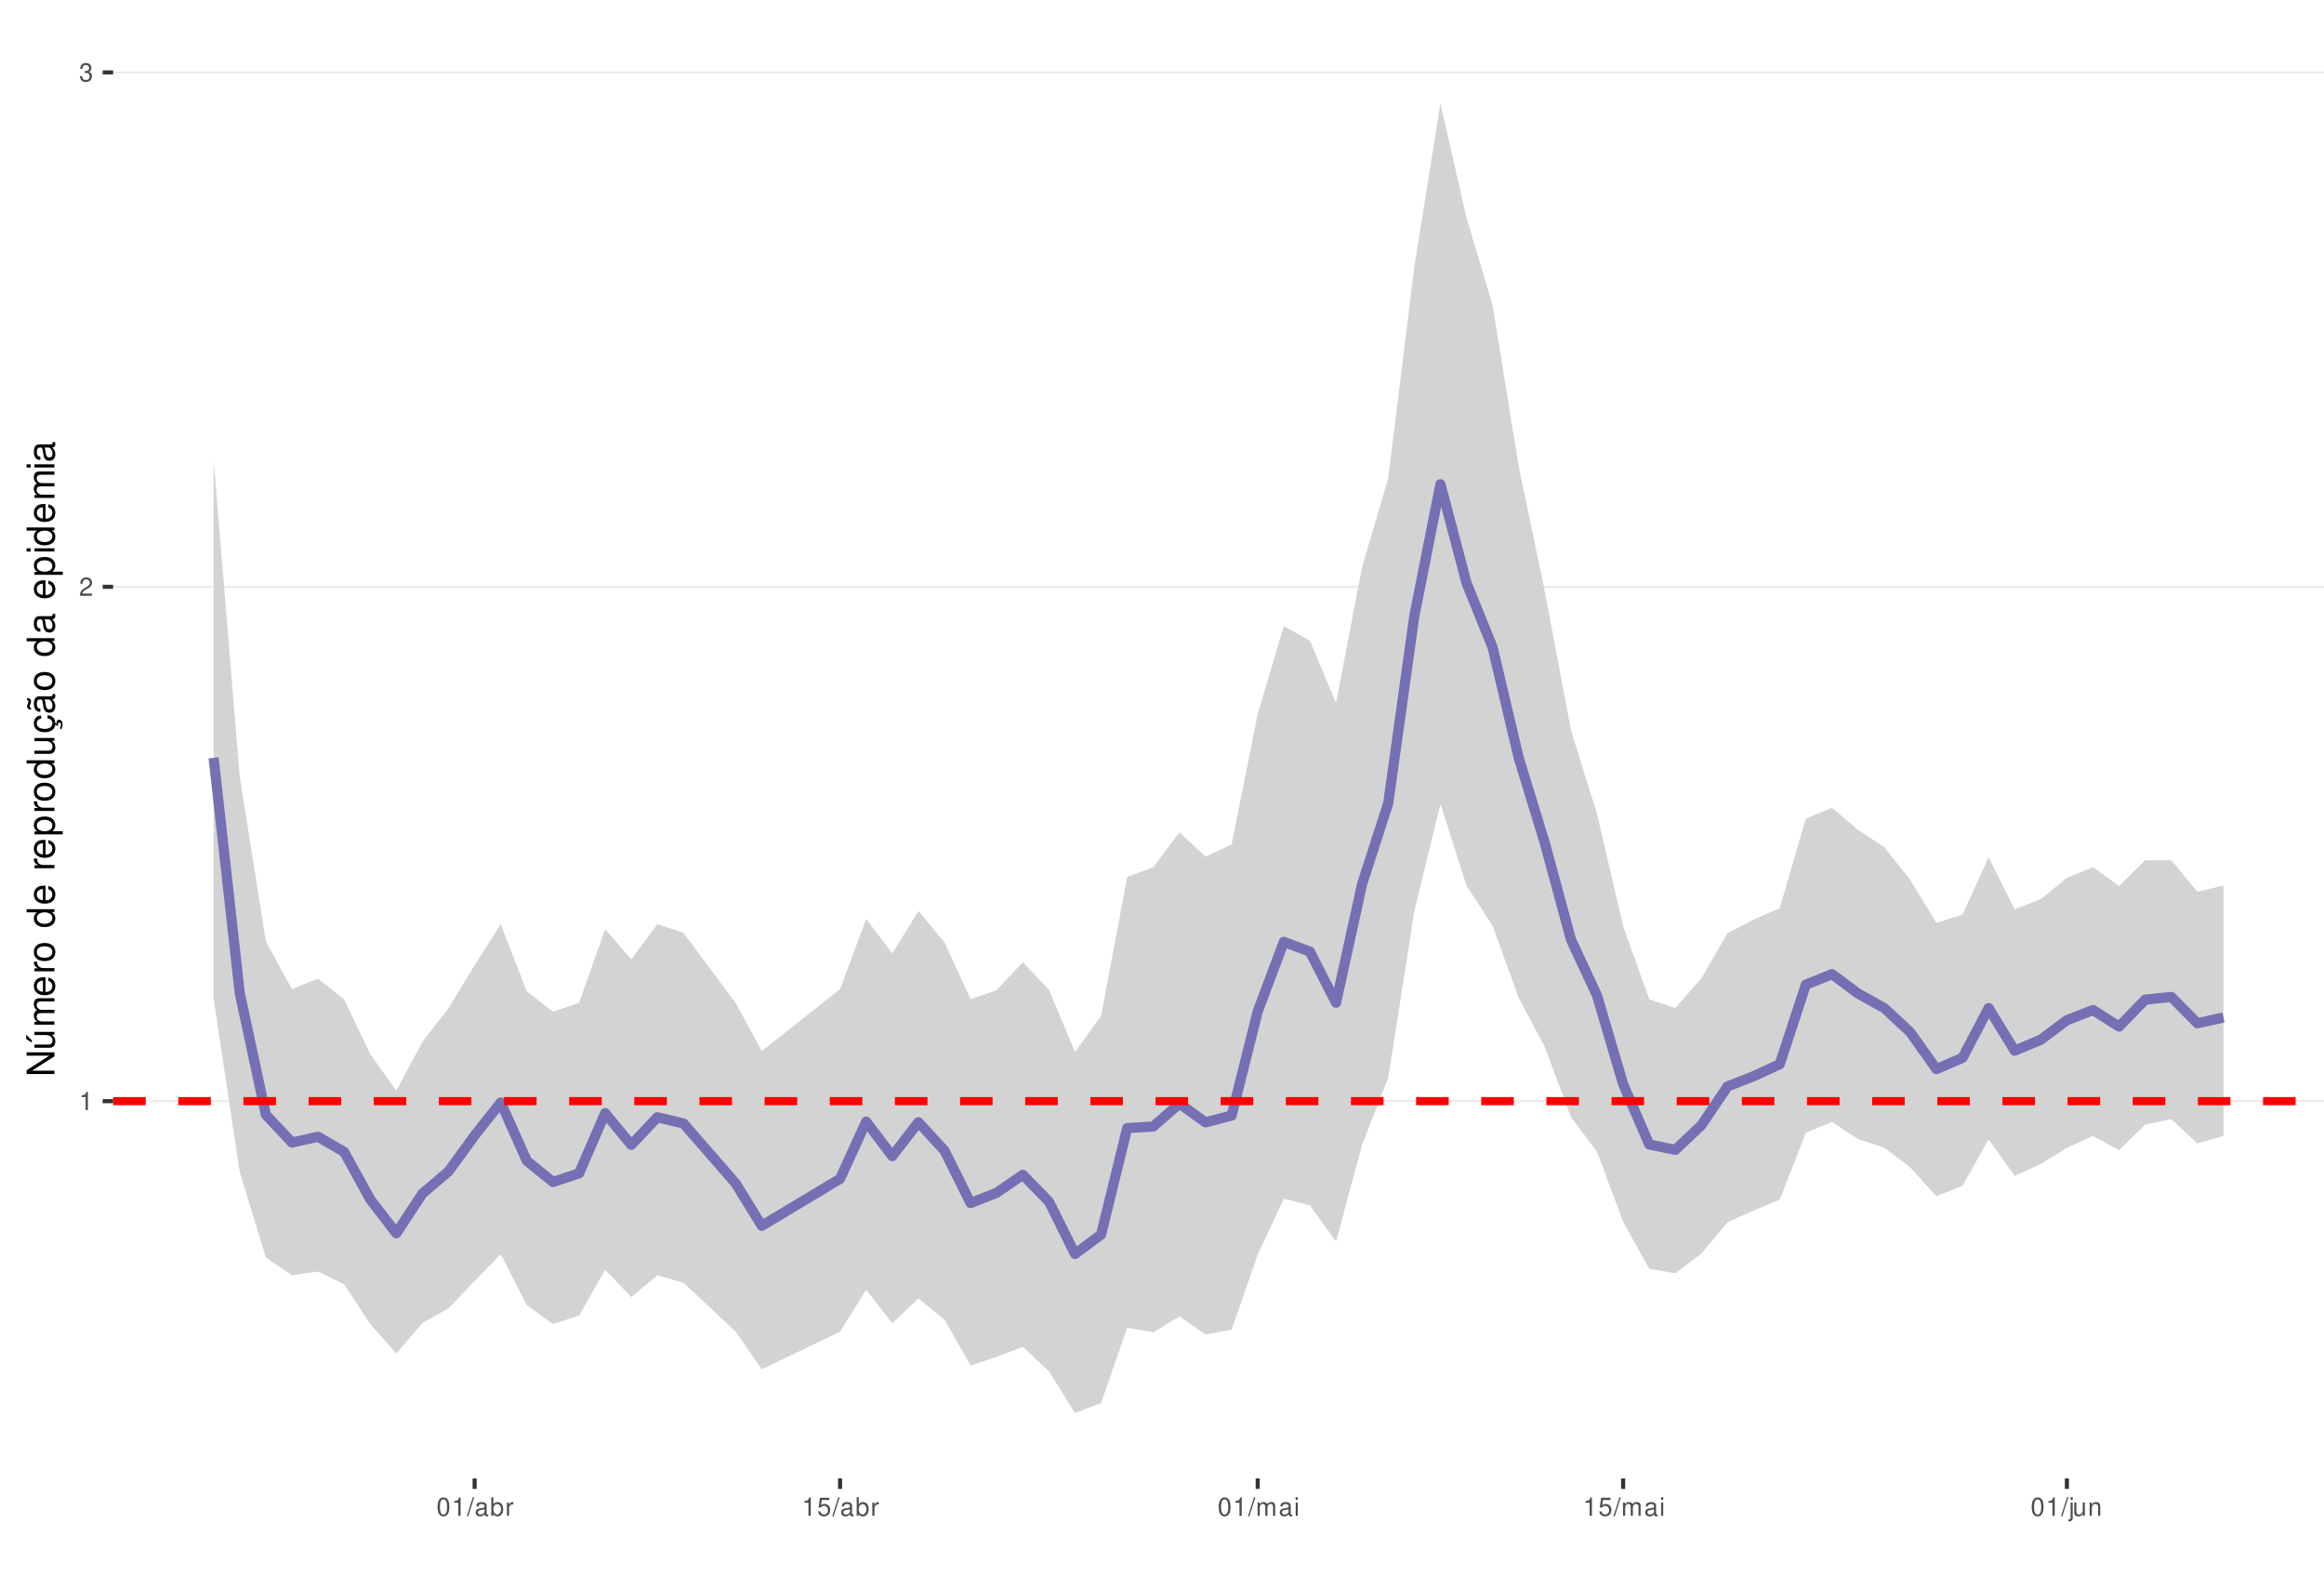
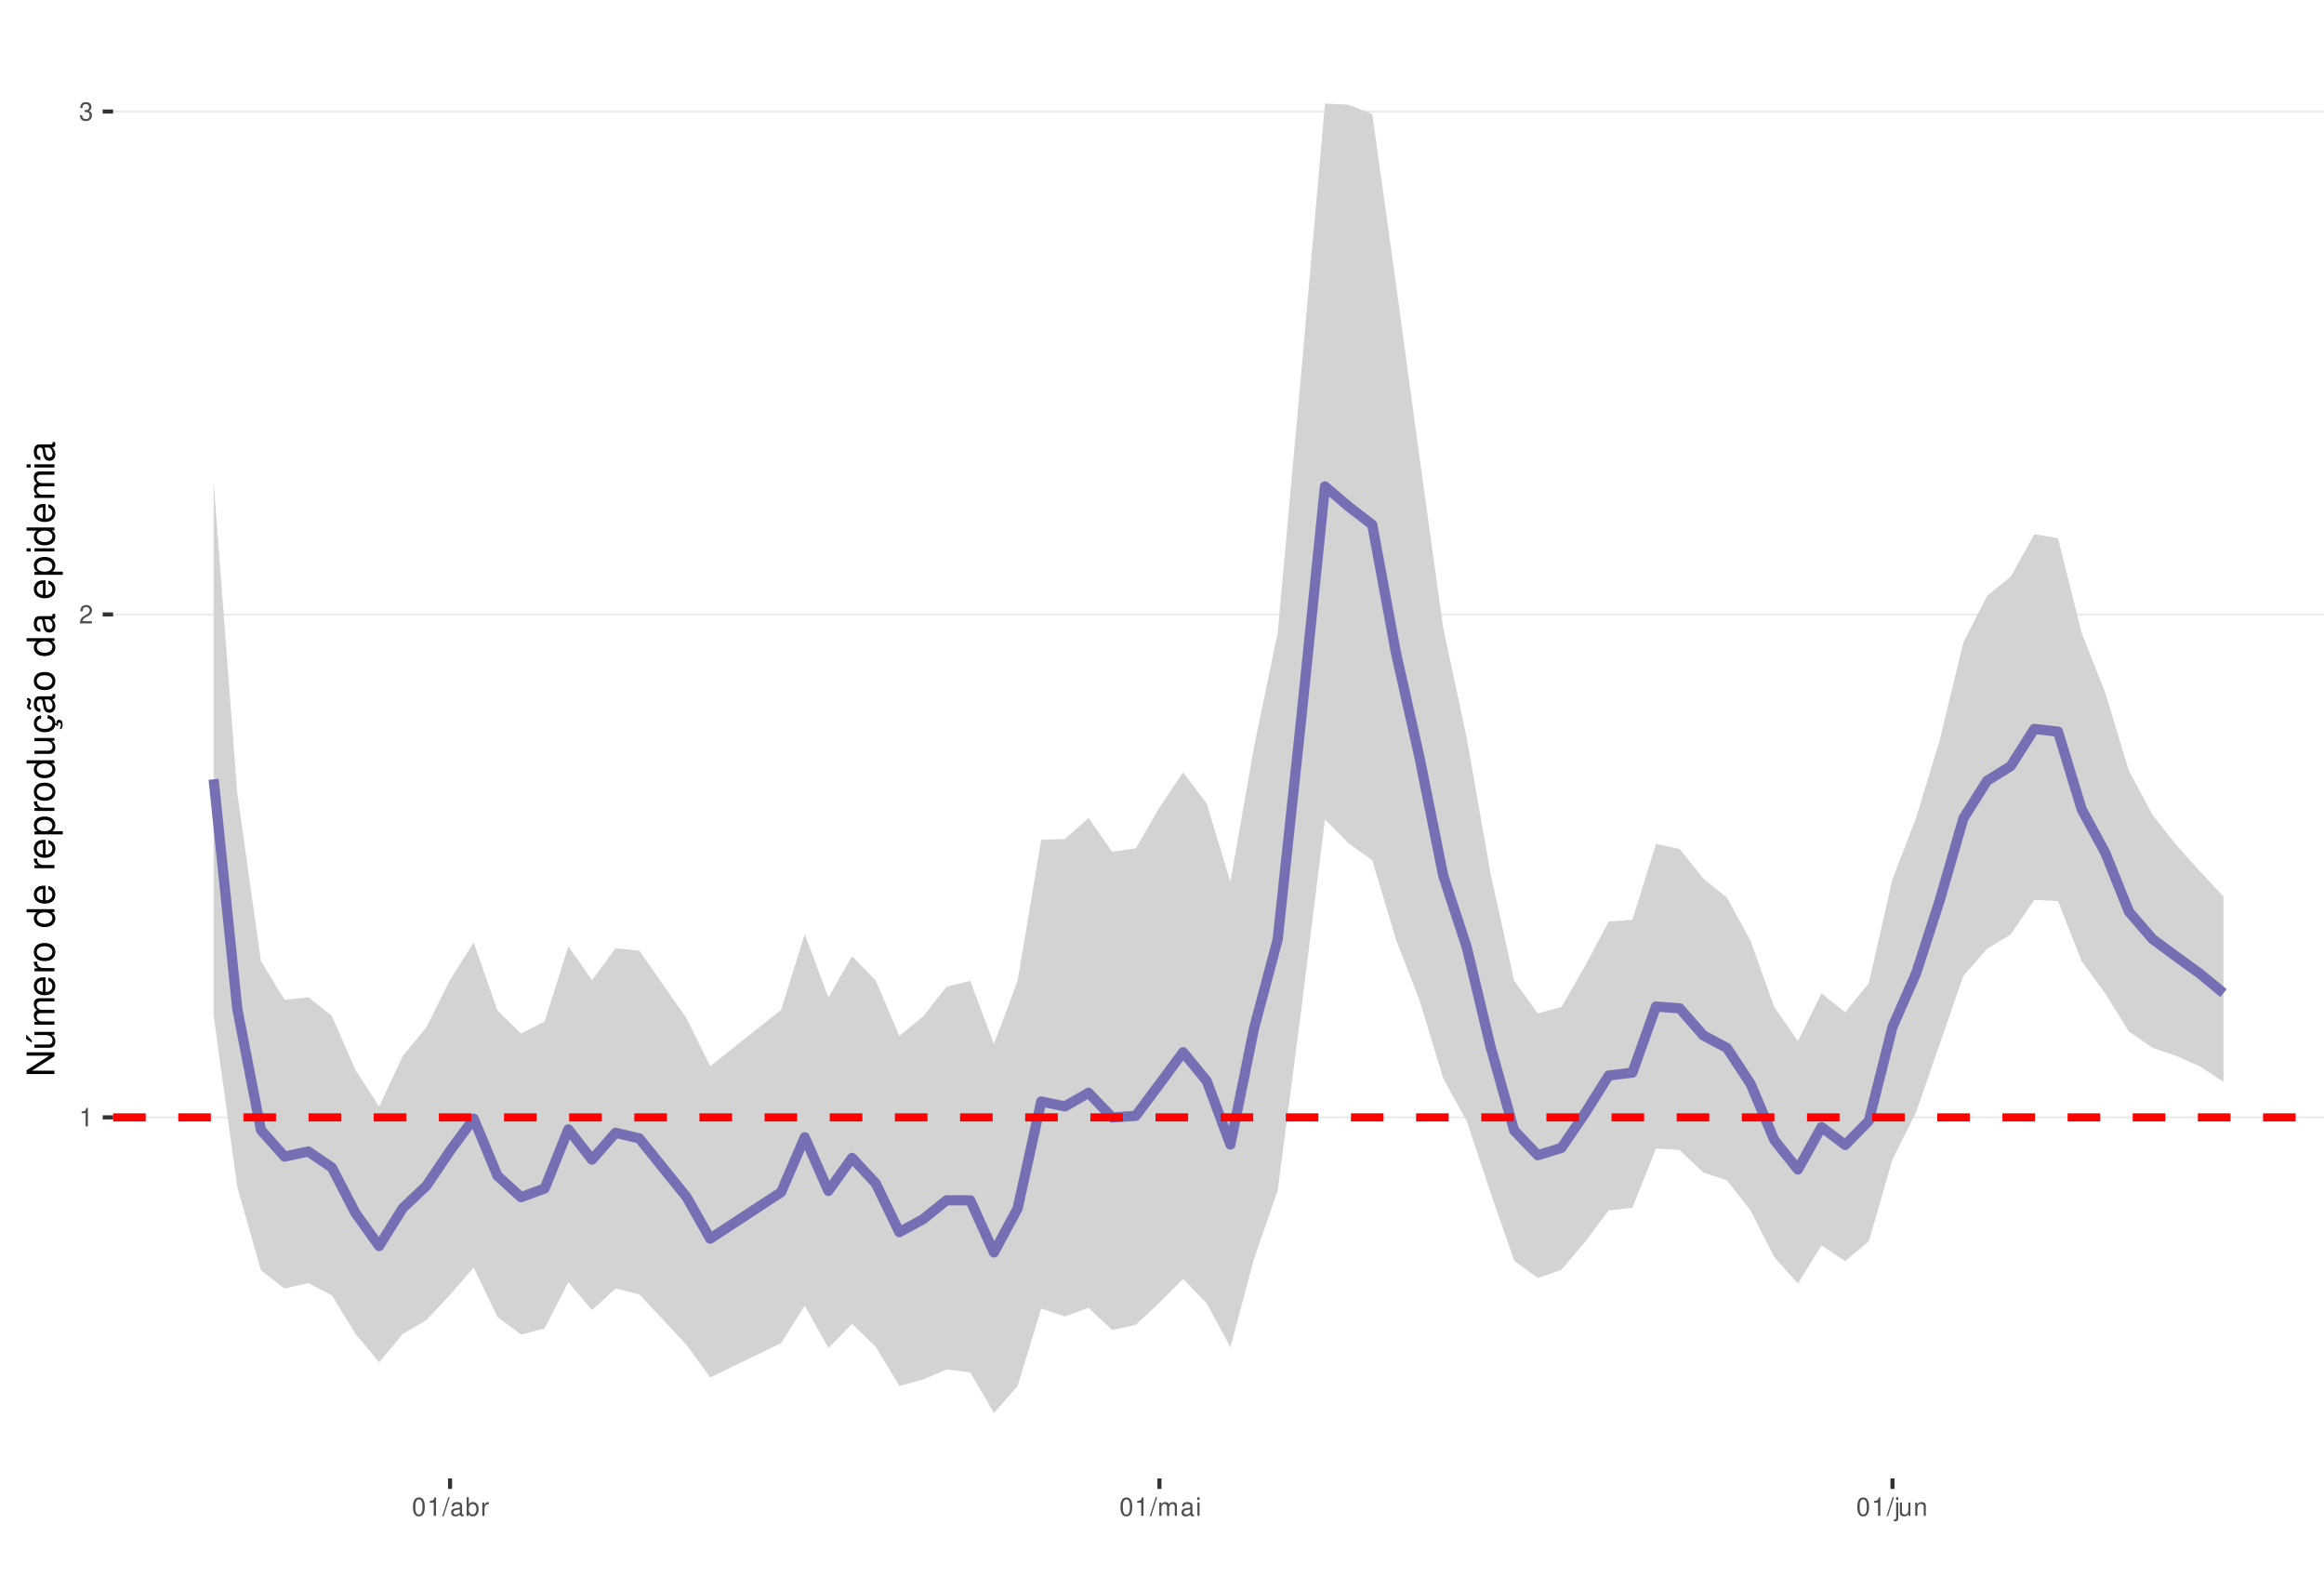
<svg xmlns="http://www.w3.org/2000/svg" xmlns:xlink="http://www.w3.org/1999/xlink" width="609pt" height="413pt" viewBox="0 0 609 413" version="1.1">
  <defs>
    <g>
      <symbol overflow="visible" id="glyph0-0">
        <path style="stroke:none;" d="" />
      </symbol>
      <symbol overflow="visible" id="glyph0-1">
        <path style="stroke:none;" d="M 1.719 -3.422 L 1.719 0 L 2.312 0 L 2.312 -4.812 L 1.922 -4.812 C 1.719 -4.078 1.578 -3.969 0.672 -3.859 L 0.672 -3.422 Z M 1.719 -3.422 " />
      </symbol>
      <symbol overflow="visible" id="glyph0-2">
        <path style="stroke:none;" d="M 3.375 -0.578 L 0.891 -0.578 C 0.938 -0.984 1.156 -1.234 1.734 -1.578 L 2.406 -1.953 C 3.062 -2.328 3.406 -2.812 3.406 -3.406 C 3.406 -3.812 3.234 -4.188 2.969 -4.438 C 2.688 -4.688 2.344 -4.812 1.891 -4.812 C 1.297 -4.812 0.844 -4.594 0.578 -4.188 C 0.422 -3.938 0.344 -3.641 0.328 -3.141 L 0.922 -3.141 C 0.938 -3.469 0.984 -3.672 1.062 -3.828 C 1.219 -4.125 1.516 -4.297 1.875 -4.297 C 2.406 -4.297 2.797 -3.906 2.797 -3.391 C 2.797 -3.016 2.578 -2.672 2.156 -2.438 L 1.547 -2.078 C 0.562 -1.516 0.281 -1.062 0.219 0 L 3.375 0 Z M 3.375 -0.578 " />
      </symbol>
      <symbol overflow="visible" id="glyph0-3">
        <path style="stroke:none;" d="M 1.469 -2.219 L 1.797 -2.219 C 2.422 -2.219 2.766 -1.922 2.766 -1.344 C 2.766 -0.734 2.406 -0.359 1.797 -0.359 C 1.156 -0.359 0.844 -0.688 0.797 -1.391 L 0.219 -1.391 C 0.234 -1.016 0.312 -0.766 0.422 -0.547 C 0.672 -0.078 1.125 0.156 1.766 0.156 C 2.75 0.156 3.375 -0.438 3.375 -1.344 C 3.375 -1.953 3.141 -2.297 2.562 -2.484 C 3.016 -2.672 3.234 -3 3.234 -3.484 C 3.234 -4.312 2.688 -4.812 1.797 -4.812 C 0.844 -4.812 0.328 -4.281 0.312 -3.266 L 0.906 -3.266 C 0.906 -3.547 0.938 -3.719 1 -3.875 C 1.141 -4.141 1.438 -4.297 1.797 -4.297 C 2.312 -4.297 2.625 -3.984 2.625 -3.469 C 2.625 -3.125 2.516 -2.922 2.25 -2.812 C 2.094 -2.75 1.875 -2.719 1.469 -2.703 Z M 1.469 -2.219 " />
      </symbol>
      <symbol overflow="visible" id="glyph0-4">
        <path style="stroke:none;" d="M 1.828 -4.812 C 1.391 -4.812 0.984 -4.609 0.75 -4.281 C 0.438 -3.859 0.281 -3.219 0.281 -2.328 C 0.281 -0.703 0.812 0.156 1.828 0.156 C 2.828 0.156 3.375 -0.703 3.375 -2.297 C 3.375 -3.219 3.234 -3.844 2.922 -4.281 C 2.672 -4.625 2.281 -4.812 1.828 -4.812 Z M 1.828 -4.297 C 2.469 -4.297 2.781 -3.641 2.781 -2.344 C 2.781 -0.969 2.469 -0.328 1.812 -0.328 C 1.203 -0.328 0.891 -1 0.891 -2.328 C 0.891 -3.641 1.203 -4.297 1.828 -4.297 Z M 1.828 -4.297 " />
      </symbol>
      <symbol overflow="visible" id="glyph0-5">
        <path style="stroke:none;" d="M 1.531 -4.859 L -0.047 0.141 L 0.312 0.141 L 1.891 -4.859 Z M 1.531 -4.859 " />
      </symbol>
      <symbol overflow="visible" id="glyph0-6">
        <path style="stroke:none;" d="M 3.562 -0.328 C 3.5 -0.312 3.469 -0.312 3.438 -0.312 C 3.25 -0.312 3.141 -0.406 3.141 -0.578 L 3.141 -2.641 C 3.141 -3.25 2.688 -3.594 1.828 -3.594 C 1.312 -3.594 0.906 -3.438 0.672 -3.188 C 0.516 -3 0.453 -2.797 0.438 -2.453 L 0.984 -2.453 C 1.031 -2.875 1.297 -3.078 1.812 -3.078 C 2.312 -3.078 2.594 -2.891 2.594 -2.562 L 2.594 -2.406 C 2.578 -2.172 2.469 -2.078 2.016 -2.031 C 1.219 -1.922 1.109 -1.891 0.891 -1.812 C 0.484 -1.641 0.281 -1.328 0.281 -0.875 C 0.281 -0.25 0.719 0.156 1.422 0.156 C 1.859 0.156 2.219 0 2.609 -0.359 C 2.656 0 2.828 0.156 3.188 0.156 C 3.297 0.156 3.375 0.141 3.562 0.094 Z M 2.594 -1.094 C 2.594 -0.906 2.531 -0.797 2.375 -0.641 C 2.141 -0.438 1.875 -0.328 1.547 -0.328 C 1.109 -0.328 0.859 -0.547 0.859 -0.891 C 0.859 -1.266 1.094 -1.438 1.703 -1.531 C 2.297 -1.609 2.406 -1.641 2.594 -1.719 Z M 2.594 -1.094 " />
      </symbol>
      <symbol overflow="visible" id="glyph0-7">
        <path style="stroke:none;" d="M 0.359 -4.859 L 0.359 0 L 0.859 0 L 0.859 -0.453 C 1.125 -0.047 1.484 0.156 1.969 0.156 C 2.875 0.156 3.484 -0.594 3.484 -1.75 C 3.484 -2.891 2.922 -3.594 1.984 -3.594 C 1.516 -3.594 1.172 -3.406 0.906 -3.016 L 0.906 -4.859 Z M 1.891 -3.062 C 2.5 -3.062 2.906 -2.531 2.906 -1.703 C 2.906 -0.906 2.484 -0.359 1.891 -0.359 C 1.297 -0.359 0.906 -0.906 0.906 -1.719 C 0.906 -2.531 1.297 -3.062 1.891 -3.062 Z M 1.891 -3.062 " />
      </symbol>
      <symbol overflow="visible" id="glyph0-8">
        <path style="stroke:none;" d="M 0.453 -3.484 L 0.453 0 L 1.016 0 L 1.016 -1.812 C 1.031 -2.656 1.375 -3.016 2.141 -3 L 2.141 -3.562 C 2.047 -3.578 1.984 -3.594 1.922 -3.594 C 1.562 -3.594 1.297 -3.375 0.969 -2.859 L 0.969 -3.484 Z M 0.453 -3.484 " />
      </symbol>
      <symbol overflow="visible" id="glyph0-9">
-         <path style="stroke:none;" d="M 3.172 -4.719 L 0.734 -4.719 L 0.375 -2.156 L 0.922 -2.156 C 1.188 -2.469 1.422 -2.594 1.797 -2.594 C 2.422 -2.594 2.812 -2.156 2.812 -1.453 C 2.812 -0.781 2.422 -0.359 1.781 -0.359 C 1.266 -0.359 0.953 -0.625 0.812 -1.156 L 0.234 -1.156 C 0.312 -0.766 0.375 -0.578 0.516 -0.406 C 0.781 -0.047 1.266 0.156 1.797 0.156 C 2.75 0.156 3.422 -0.547 3.422 -1.531 C 3.422 -2.469 2.797 -3.109 1.891 -3.109 C 1.562 -3.109 1.297 -3.016 1.016 -2.828 L 1.203 -4.141 L 3.172 -4.141 Z M 3.172 -4.719 " />
+         <path style="stroke:none;" d="M 0.469 -3.484 L 0.469 0 L 1.031 0 L 1.031 -2.188 C 1.031 -2.703 1.391 -3.109 1.844 -3.109 C 2.25 -3.109 2.484 -2.844 2.484 -2.406 L 2.484 0 L 3.047 0 L 3.047 -2.188 C 3.047 -2.703 3.422 -3.109 3.875 -3.109 C 4.266 -3.109 4.516 -2.844 4.516 -2.406 L 4.516 0 L 5.078 0 L 5.078 -2.609 C 5.078 -3.234 4.719 -3.594 4.062 -3.594 C 3.594 -3.594 3.312 -3.453 2.984 -3.062 C 2.781 -3.422 2.5 -3.594 2.047 -3.594 C 1.578 -3.594 1.266 -3.422 0.984 -3 L 0.984 -3.484 Z M 0.469 -3.484 " />
      </symbol>
      <symbol overflow="visible" id="glyph0-10">
-         <path style="stroke:none;" d="M 0.469 -3.484 L 0.469 0 L 1.031 0 L 1.031 -2.188 C 1.031 -2.703 1.391 -3.109 1.844 -3.109 C 2.25 -3.109 2.484 -2.844 2.484 -2.406 L 2.484 0 L 3.047 0 L 3.047 -2.188 C 3.047 -2.703 3.422 -3.109 3.875 -3.109 C 4.266 -3.109 4.516 -2.844 4.516 -2.406 L 4.516 0 L 5.078 0 L 5.078 -2.609 C 5.078 -3.234 4.719 -3.594 4.062 -3.594 C 3.594 -3.594 3.312 -3.453 2.984 -3.062 C 2.781 -3.422 2.5 -3.594 2.047 -3.594 C 1.578 -3.594 1.266 -3.422 0.984 -3 L 0.984 -3.484 Z M 0.469 -3.484 " />
+         <path style="stroke:none;" d="M 1 -3.484 L 0.453 -3.484 L 0.453 0 L 1 0 Z M 1 -4.859 L 0.438 -4.859 L 0.438 -4.156 L 1 -4.156 Z M 1 -4.859 " />
      </symbol>
      <symbol overflow="visible" id="glyph0-11">
-         <path style="stroke:none;" d="M 1 -3.484 L 0.453 -3.484 L 0.453 0 L 1 0 Z M 1 -4.859 L 0.438 -4.859 L 0.438 -4.156 L 1 -4.156 Z M 1 -4.859 " />
+         <path style="stroke:none;" d="M 0.469 -3.484 L 0.469 0.5 C 0.469 0.859 0.359 0.969 0.016 0.969 C -0.031 0.969 -0.047 0.969 -0.125 0.953 L -0.125 1.438 C -0.047 1.438 -0.016 1.453 0.062 1.453 C 0.688 1.453 1.016 1.203 1.016 0.719 L 1.016 -3.484 Z M 1.016 -4.859 L 0.469 -4.859 L 0.469 -4.156 L 1.016 -4.156 Z M 1.016 -4.859 " />
      </symbol>
      <symbol overflow="visible" id="glyph0-12">
-         <path style="stroke:none;" d="M 0.469 -3.484 L 0.469 0.5 C 0.469 0.859 0.359 0.969 0.016 0.969 C -0.031 0.969 -0.047 0.969 -0.125 0.953 L -0.125 1.438 C -0.047 1.438 -0.016 1.453 0.062 1.453 C 0.688 1.453 1.016 1.203 1.016 0.719 L 1.016 -3.484 Z M 1.016 -4.859 L 0.469 -4.859 L 0.469 -4.156 L 1.016 -4.156 Z M 1.016 -4.859 " />
+         <path style="stroke:none;" d="M 3.203 0 L 3.203 -3.484 L 2.656 -3.484 L 2.656 -1.516 C 2.656 -0.797 2.281 -0.328 1.703 -0.328 C 1.266 -0.328 0.984 -0.594 0.984 -1.016 L 0.984 -3.484 L 0.438 -3.484 L 0.438 -0.797 C 0.438 -0.219 0.859 0.156 1.547 0.156 C 2.062 0.156 2.391 -0.031 2.703 -0.484 L 2.703 0 Z M 3.203 0 " />
      </symbol>
      <symbol overflow="visible" id="glyph0-13">
-         <path style="stroke:none;" d="M 3.203 0 L 3.203 -3.484 L 2.656 -3.484 L 2.656 -1.516 C 2.656 -0.797 2.281 -0.328 1.703 -0.328 C 1.266 -0.328 0.984 -0.594 0.984 -1.016 L 0.984 -3.484 L 0.438 -3.484 L 0.438 -0.797 C 0.438 -0.219 0.859 0.156 1.547 0.156 C 2.062 0.156 2.391 -0.031 2.703 -0.484 L 2.703 0 Z M 3.203 0 " />
-       </symbol>
-       <symbol overflow="visible" id="glyph0-14">
        <path style="stroke:none;" d="M 0.469 -3.484 L 0.469 0 L 1.031 0 L 1.031 -1.922 C 1.031 -2.641 1.391 -3.109 1.969 -3.109 C 2.406 -3.109 2.688 -2.828 2.688 -2.422 L 2.688 0 L 3.234 0 L 3.234 -2.641 C 3.234 -3.219 2.812 -3.594 2.141 -3.594 C 1.625 -3.594 1.281 -3.391 0.984 -2.906 L 0.984 -3.484 Z M 0.469 -3.484 " />
      </symbol>
      <symbol overflow="visible" id="glyph1-0">
        <path style="stroke:none;" d="" />
      </symbol>
      <symbol overflow="visible" id="glyph1-1">
        <path style="stroke:none;" d="M -7.297 -6.453 L -7.297 -5.578 L -1.328 -5.578 L -7.297 -1.766 L -7.297 -0.766 L 0 -0.766 L 0 -1.641 L -5.906 -1.641 L 0 -5.406 L 0 -6.453 Z M -7.297 -6.453 " />
      </symbol>
      <symbol overflow="visible" id="glyph1-2">
        <path style="stroke:none;" d="M 0 -4.812 L -5.234 -4.812 L -5.234 -3.984 L -2.266 -3.984 C -1.203 -3.984 -0.5 -3.438 -0.5 -2.562 C -0.5 -1.906 -0.906 -1.484 -1.531 -1.484 L -5.234 -1.484 L -5.234 -0.656 L -1.203 -0.656 C -0.328 -0.656 0.234 -1.297 0.234 -2.312 C 0.234 -3.094 -0.047 -3.578 -0.734 -4.062 L 0 -4.062 Z M -7.406 -2.953 L -5.922 -2 L -5.922 -2.594 L -7.406 -4.094 Z M -7.406 -2.953 " />
      </symbol>
      <symbol overflow="visible" id="glyph1-3">
        <path style="stroke:none;" d="M -5.234 -0.703 L 0 -0.703 L 0 -1.547 L -3.297 -1.547 C -4.047 -1.547 -4.656 -2.094 -4.656 -2.766 C -4.656 -3.391 -4.281 -3.734 -3.609 -3.734 L 0 -3.734 L 0 -4.578 L -3.297 -4.578 C -4.047 -4.578 -4.656 -5.125 -4.656 -5.812 C -4.656 -6.422 -4.266 -6.781 -3.609 -6.781 L 0 -6.781 L 0 -7.625 L -3.938 -7.625 C -4.875 -7.625 -5.391 -7.078 -5.391 -6.094 C -5.391 -5.406 -5.188 -4.984 -4.594 -4.484 C -5.156 -4.188 -5.391 -3.766 -5.391 -3.078 C -5.391 -2.375 -5.125 -1.906 -4.5 -1.469 L -5.234 -1.469 Z M -5.234 -0.703 " />
      </symbol>
      <symbol overflow="visible" id="glyph1-4">
        <path style="stroke:none;" d="M -2.344 -5.125 C -3.141 -5.125 -3.625 -5.062 -4.016 -4.922 C -4.875 -4.578 -5.391 -3.781 -5.391 -2.797 C -5.391 -1.344 -4.281 -0.406 -2.547 -0.406 C -0.812 -0.406 0.234 -1.297 0.234 -2.781 C 0.234 -3.984 -0.453 -4.812 -1.594 -5.016 L -1.594 -4.188 C -0.906 -3.953 -0.547 -3.484 -0.547 -2.812 C -0.547 -2.281 -0.781 -1.828 -1.219 -1.547 C -1.516 -1.344 -1.812 -1.281 -2.344 -1.266 Z M -3.016 -1.297 C -3.984 -1.359 -4.625 -1.953 -4.625 -2.797 C -4.625 -3.641 -3.953 -4.234 -3.016 -4.234 Z M -3.016 -1.297 " />
      </symbol>
      <symbol overflow="visible" id="glyph1-5">
        <path style="stroke:none;" d="M -5.234 -0.688 L 0 -0.688 L 0 -1.531 L -2.719 -1.531 C -3.984 -1.547 -4.547 -2.062 -4.516 -3.203 L -5.359 -3.203 C -5.375 -3.062 -5.391 -2.984 -5.391 -2.891 C -5.391 -2.344 -5.062 -1.938 -4.297 -1.453 L -5.234 -1.453 Z M -5.234 -0.688 " />
      </symbol>
      <symbol overflow="visible" id="glyph1-6">
        <path style="stroke:none;" d="M -5.391 -2.719 C -5.391 -1.234 -4.344 -0.359 -2.578 -0.359 C -0.812 -0.359 0.234 -1.234 0.234 -2.734 C 0.234 -4.203 -0.812 -5.094 -2.547 -5.094 C -4.359 -5.094 -5.391 -4.234 -5.391 -2.719 Z M -4.625 -2.734 C -4.625 -3.672 -3.844 -4.234 -2.547 -4.234 C -1.312 -4.234 -0.547 -3.656 -0.547 -2.734 C -0.547 -1.797 -1.312 -1.234 -2.578 -1.234 C -3.844 -1.234 -4.625 -1.797 -4.625 -2.734 Z M -4.625 -2.734 " />
      </symbol>
      <symbol overflow="visible" id="glyph1-7">
        <path style="stroke:none;" d="" />
      </symbol>
      <symbol overflow="visible" id="glyph1-8">
        <path style="stroke:none;" d="M -7.297 -4.953 L -7.297 -4.125 L -4.578 -4.125 C -5.109 -3.766 -5.391 -3.203 -5.391 -2.516 C -5.391 -1.156 -4.297 -0.266 -2.625 -0.266 C -0.859 -0.266 0.234 -1.125 0.234 -2.547 C 0.234 -3.266 -0.047 -3.766 -0.688 -4.203 L 0 -4.203 L 0 -4.953 Z M -4.609 -2.656 C -4.609 -3.547 -3.812 -4.125 -2.562 -4.125 C -1.344 -4.125 -0.547 -3.547 -0.547 -2.656 C -0.547 -1.734 -1.359 -1.125 -2.578 -1.125 C -3.797 -1.125 -4.609 -1.734 -4.609 -2.656 Z M -4.609 -2.656 " />
      </symbol>
      <symbol overflow="visible" id="glyph1-9">
        <path style="stroke:none;" d="M 2.188 -0.547 L 2.188 -1.375 L -0.547 -1.375 C -0.016 -1.812 0.234 -2.312 0.234 -2.984 C 0.234 -4.344 -0.859 -5.234 -2.531 -5.234 C -4.297 -5.234 -5.391 -4.375 -5.391 -2.984 C -5.391 -2.266 -5.062 -1.703 -4.453 -1.312 L -5.234 -1.312 L -5.234 -0.547 Z M -4.609 -2.844 C -4.609 -3.766 -3.797 -4.359 -2.547 -4.359 C -1.359 -4.359 -0.547 -3.75 -0.547 -2.844 C -0.547 -1.953 -1.344 -1.375 -2.578 -1.375 C -3.812 -1.375 -4.609 -1.953 -4.609 -2.844 Z M -4.609 -2.844 " />
      </symbol>
      <symbol overflow="visible" id="glyph1-10">
        <path style="stroke:none;" d="M 0 -4.812 L -5.234 -4.812 L -5.234 -3.984 L -2.266 -3.984 C -1.203 -3.984 -0.5 -3.438 -0.5 -2.562 C -0.5 -1.906 -0.906 -1.484 -1.531 -1.484 L -5.234 -1.484 L -5.234 -0.656 L -1.203 -0.656 C -0.328 -0.656 0.234 -1.297 0.234 -2.312 C 0.234 -3.094 -0.047 -3.578 -0.734 -4.062 L 0 -4.062 Z M 0 -4.812 " />
      </symbol>
      <symbol overflow="visible" id="glyph1-11">
        <path style="stroke:none;" d="M 0.234 -2.641 C 0.234 -3.875 -0.547 -4.703 -1.797 -4.766 L -1.797 -3.938 C -0.953 -3.797 -0.531 -3.359 -0.531 -2.656 C -0.531 -1.734 -1.281 -1.188 -2.516 -1.188 C -3.844 -1.188 -4.625 -1.719 -4.625 -2.625 C -4.625 -3.328 -4.203 -3.766 -3.484 -3.875 L -3.484 -4.703 C -3.984 -4.672 -4.312 -4.562 -4.609 -4.359 C -5.094 -4 -5.391 -3.375 -5.391 -2.641 C -5.391 -1.219 -4.266 -0.312 -2.531 -0.312 C -1.469 -0.312 -0.625 -0.672 -0.156 -1.312 C 0.047 -1.594 0.125 -1.812 0.203 -2.25 L 0.922 -1.938 L 0.984 -2.062 C 0.938 -2.188 0.906 -2.25 0.906 -2.375 C 0.906 -2.656 1.047 -2.828 1.281 -2.828 C 1.547 -2.828 1.734 -2.594 1.734 -2.297 C 1.734 -2.031 1.672 -1.844 1.438 -1.406 L 1.406 -1.312 L 1.812 -1.094 C 2.078 -1.75 2.141 -1.953 2.141 -2.344 C 2.141 -3.109 1.781 -3.578 1.203 -3.578 C 0.781 -3.578 0.547 -3.297 0.547 -2.797 C 0.547 -2.703 0.547 -2.641 0.562 -2.516 Z M 0.234 -2.641 " />
      </symbol>
      <symbol overflow="visible" id="glyph1-12">
        <path style="stroke:none;" d="M -0.484 -5.344 C -0.469 -5.266 -0.469 -5.219 -0.469 -5.172 C -0.469 -4.875 -0.625 -4.719 -0.875 -4.719 L -3.953 -4.719 C -4.891 -4.719 -5.391 -4.047 -5.391 -2.75 C -5.391 -1.984 -5.172 -1.375 -4.781 -1.016 C -4.516 -0.766 -4.203 -0.672 -3.688 -0.656 L -3.688 -1.484 C -4.328 -1.562 -4.625 -1.938 -4.625 -2.719 C -4.625 -3.484 -4.344 -3.891 -3.844 -3.891 L -3.625 -3.891 C -3.266 -3.875 -3.125 -3.703 -3.047 -3.016 C -2.891 -1.844 -2.844 -1.656 -2.719 -1.344 C -2.453 -0.734 -2 -0.422 -1.312 -0.422 C -0.375 -0.422 0.234 -1.078 0.234 -2.141 C 0.234 -2.797 0 -3.328 -0.547 -3.922 C 0 -3.984 0.234 -4.234 0.234 -4.781 C 0.234 -4.953 0.203 -5.062 0.141 -5.344 Z M -1.656 -3.891 C -1.375 -3.891 -1.203 -3.812 -0.969 -3.562 C -0.656 -3.219 -0.5 -2.812 -0.5 -2.312 C -0.5 -1.672 -0.812 -1.297 -1.344 -1.297 C -1.891 -1.297 -2.172 -1.656 -2.297 -2.547 C -2.422 -3.438 -2.453 -3.609 -2.594 -3.891 Z M -7.172 -3.75 C -6.922 -3.672 -6.812 -3.547 -6.812 -3.375 C -6.812 -3.25 -6.875 -2.984 -6.984 -2.734 C -7.156 -2.312 -7.172 -2.25 -7.172 -2.047 C -7.172 -1.594 -6.797 -1.297 -6.141 -1.188 L -6.141 -1.766 C -6.375 -1.812 -6.5 -1.938 -6.5 -2.094 C -6.5 -2.203 -6.469 -2.344 -6.375 -2.578 C -6.156 -3.156 -6.125 -3.234 -6.125 -3.438 C -6.125 -3.922 -6.484 -4.219 -7.172 -4.312 Z M -7.172 -3.75 " />
      </symbol>
      <symbol overflow="visible" id="glyph1-13">
        <path style="stroke:none;" d="M -0.484 -5.344 C -0.469 -5.266 -0.469 -5.219 -0.469 -5.172 C -0.469 -4.875 -0.625 -4.719 -0.875 -4.719 L -3.953 -4.719 C -4.891 -4.719 -5.391 -4.047 -5.391 -2.75 C -5.391 -1.984 -5.172 -1.375 -4.781 -1.016 C -4.516 -0.766 -4.203 -0.672 -3.688 -0.656 L -3.688 -1.484 C -4.328 -1.562 -4.625 -1.938 -4.625 -2.719 C -4.625 -3.484 -4.344 -3.891 -3.844 -3.891 L -3.625 -3.891 C -3.266 -3.875 -3.125 -3.703 -3.047 -3.016 C -2.891 -1.844 -2.844 -1.656 -2.719 -1.344 C -2.453 -0.734 -2 -0.422 -1.312 -0.422 C -0.375 -0.422 0.234 -1.078 0.234 -2.141 C 0.234 -2.797 0 -3.328 -0.547 -3.922 C 0 -3.984 0.234 -4.234 0.234 -4.781 C 0.234 -4.953 0.203 -5.062 0.141 -5.344 Z M -1.656 -3.891 C -1.375 -3.891 -1.203 -3.812 -0.969 -3.562 C -0.656 -3.219 -0.5 -2.812 -0.5 -2.312 C -0.5 -1.672 -0.812 -1.297 -1.344 -1.297 C -1.891 -1.297 -2.172 -1.656 -2.297 -2.547 C -2.422 -3.438 -2.453 -3.609 -2.594 -3.891 Z M -1.656 -3.891 " />
      </symbol>
      <symbol overflow="visible" id="glyph1-14">
        <path style="stroke:none;" d="M -5.234 -1.5 L -5.234 -0.672 L 0 -0.672 L 0 -1.5 Z M -7.297 -1.5 L -7.297 -0.656 L -6.234 -0.656 L -6.234 -1.5 Z M -7.297 -1.5 " />
      </symbol>
    </g>
    <clipPath id="clip1">
      <path d="M 29.645 9.961 L 609 9.961 L 609 387.328 L 29.645 387.328 Z M 29.645 9.961 " />
    </clipPath>
    <clipPath id="clip2">
-       <path d="M 29.645 288 L 609 288 L 609 289 L 29.645 289 Z M 29.645 288 " />
+       <path d="M 29.645 292 L 609 292 L 609 293 L 29.645 293 Z M 29.645 292 " />
    </clipPath>
    <clipPath id="clip3">
-       <path d="M 29.645 153 L 609 153 L 609 154 L 29.645 154 Z M 29.645 153 " />
+       <path d="M 29.645 160 L 609 160 L 609 162 L 29.645 162 Z M 29.645 160 " />
    </clipPath>
    <clipPath id="clip4">
-       <path d="M 29.645 18 L 609 18 L 609 20 L 29.645 20 Z M 29.645 18 " />
+       <path d="M 29.645 28 L 609 28 L 609 30 L 29.645 30 Z M 29.645 28 " />
    </clipPath>
    <clipPath id="clip5">
-       <path d="M 29.645 287 L 609 287 L 609 290 L 29.645 290 Z M 29.645 287 " />
+       <path d="M 29.645 291 L 609 291 L 609 294 L 29.645 294 Z M 29.645 291 " />
    </clipPath>
  </defs>
  <g id="surface53">
    <rect x="0" y="0" width="609" height="413" style="fill:rgb(100%,100%,100%);fill-opacity:1;stroke:none;" />
    <rect x="0" y="0" width="609" height="413" style="fill:rgb(100%,100%,100%);fill-opacity:1;stroke:none;" />
    <path style="fill:none;stroke-width:1.067;stroke-linecap:round;stroke-linejoin:round;stroke:rgb(100%,100%,100%);stroke-opacity:1;stroke-miterlimit:10;" d="M 0 413 L 609 413 L 609 0 L 0 0 Z M 0 413 " />
    <g clip-path="url(#clip1)" clip-rule="nonzero">
      <path style=" stroke:none;fill-rule:nonzero;fill:rgb(100%,100%,100%);fill-opacity:1;" d="M 29.645 387.328 L 609 387.328 L 609 9.961 L 29.645 9.961 Z M 29.645 387.328 " />
    </g>
    <g clip-path="url(#clip2)" clip-rule="nonzero">
-       <path style="fill:none;stroke-width:0.533;stroke-linecap:butt;stroke-linejoin:round;stroke:rgb(92.157%,92.157%,92.157%);stroke-opacity:1;stroke-miterlimit:10;" d="M 29.645 288.484 L 609 288.484 " />
+       <path style="fill:none;stroke-width:0.533;stroke-linecap:butt;stroke-linejoin:round;stroke:rgb(92.157%,92.157%,92.157%);stroke-opacity:1;stroke-miterlimit:10;" d="M 29.645 292.73 L 609 292.73 " />
    </g>
    <g clip-path="url(#clip3)" clip-rule="nonzero">
-       <path style="fill:none;stroke-width:0.533;stroke-linecap:butt;stroke-linejoin:round;stroke:rgb(92.157%,92.157%,92.157%);stroke-opacity:1;stroke-miterlimit:10;" d="M 29.645 153.73 L 609 153.73 " />
+       <path style="fill:none;stroke-width:0.533;stroke-linecap:butt;stroke-linejoin:round;stroke:rgb(92.157%,92.157%,92.157%);stroke-opacity:1;stroke-miterlimit:10;" d="M 29.645 160.973 L 609 160.973 " />
    </g>
    <g clip-path="url(#clip4)" clip-rule="nonzero">
-       <path style="fill:none;stroke-width:0.533;stroke-linecap:butt;stroke-linejoin:round;stroke:rgb(92.157%,92.157%,92.157%);stroke-opacity:1;stroke-miterlimit:10;" d="M 29.645 18.973 L 609 18.973 " />
-     </g>
-     <path style=" stroke:none;fill-rule:nonzero;fill:rgb(82.745%,82.745%,82.745%);fill-opacity:1;" d="M 55.98 120.555 L 62.82 203.43 L 69.66 246.621 L 76.5 259.133 L 83.34 256.371 L 90.18 261.844 L 97.02 276.176 L 103.859 285.719 L 110.699 272.961 L 117.539 264.09 L 124.379 252.832 L 131.219 242.141 L 138.059 259.707 L 144.902 265.055 L 151.742 262.699 L 158.582 243.422 L 165.422 251.316 L 172.262 242.113 L 179.102 244.379 L 192.781 262.75 L 199.621 275.352 L 220.141 259.125 L 226.98 240.715 L 233.82 249.793 L 240.66 238.66 L 247.5 246.859 L 254.34 261.781 L 261.184 259.371 L 268.023 252.074 L 274.863 259.27 L 281.703 275.598 L 288.543 266.137 L 295.383 229.738 L 302.223 227.184 L 309.062 218.02 L 315.902 224.445 L 322.742 221.246 L 329.582 187.094 L 336.422 164.012 L 343.262 167.871 L 350.102 184.133 L 356.941 148.52 L 363.781 125.273 L 370.625 69.91 L 377.465 27.117 L 384.305 57.07 L 391.145 80.02 L 397.984 122.25 L 404.824 154.984 L 411.664 191.285 L 418.504 213.254 L 425.344 242.672 L 432.184 261.781 L 439.023 264.098 L 445.863 256.262 L 452.703 244.473 L 459.543 240.934 L 466.383 237.906 L 473.223 214.43 L 480.066 211.613 L 486.906 217.422 L 493.746 221.91 L 500.586 230.539 L 507.426 241.773 L 514.266 239.586 L 521.105 224.633 L 527.945 238.223 L 534.785 235.543 L 541.625 229.977 L 548.465 227.18 L 555.305 232.129 L 562.145 225.359 L 568.984 225.363 L 575.824 233.645 L 582.664 231.996 L 582.664 297.617 L 575.824 299.543 L 568.984 293.219 L 562.145 294.617 L 555.305 301.305 L 548.465 297.613 L 541.625 300.719 L 534.785 304.938 L 527.945 308.047 L 521.105 298.457 L 514.266 310.691 L 507.426 313.387 L 500.586 305.855 L 493.746 300.645 L 486.906 298.43 L 480.066 293.926 L 473.223 296.75 L 466.383 314.297 L 459.543 317.125 L 452.703 320.207 L 445.863 328.379 L 439.023 333.574 L 432.184 332.391 L 425.344 320.094 L 418.504 301.75 L 411.664 292.652 L 404.824 274.32 L 397.984 261.422 L 391.145 242.617 L 384.305 232.035 L 377.465 210.637 L 370.625 238.66 L 363.781 282.352 L 356.941 299.887 L 350.102 325.246 L 343.262 315.793 L 336.422 314.031 L 329.582 328.723 L 322.742 348.336 L 315.902 349.609 L 309.062 344.875 L 302.223 349.047 L 295.383 347.82 L 288.543 367.586 L 281.703 370.176 L 274.863 359.254 L 268.023 352.855 L 261.184 355.477 L 254.34 357.738 L 247.5 345.707 L 240.66 340.16 L 233.82 346.684 L 226.98 337.875 L 220.141 348.871 L 199.621 358.742 L 192.781 348.855 L 179.102 336.047 L 172.262 334.121 L 165.422 339.801 L 158.582 332.652 L 151.742 344.676 L 144.902 346.848 L 138.059 341.957 L 131.219 328.574 L 124.379 335.605 L 117.539 342.758 L 110.699 346.613 L 103.859 354.609 L 97.02 346.879 L 90.18 336.441 L 83.34 333.113 L 76.5 334.117 L 69.66 329.418 L 62.82 307.047 L 55.98 261.66 Z M 55.98 120.555 " />
-     <path style="fill:none;stroke-width:2.667;stroke-linecap:butt;stroke-linejoin:round;stroke:rgb(45.882%,43.922%,70.196%);stroke-opacity:1;stroke-miterlimit:10;" d="M 55.98 198.547 L 62.82 260.125 L 69.66 292.016 L 76.5 299.324 L 83.34 297.812 L 90.18 301.781 L 97.02 314.207 L 103.859 323.098 L 110.699 312.695 L 117.539 306.887 L 124.379 297.469 L 131.219 288.836 L 138.059 304.125 L 144.902 309.66 L 151.742 307.387 L 158.582 291.621 L 165.422 299.938 L 172.262 292.707 L 179.102 294.32 L 192.781 310.031 L 199.621 321.137 L 220.141 308.824 L 226.98 293.844 L 233.82 302.887 L 240.66 294.012 L 247.5 301.434 L 254.34 315.18 L 261.184 312.48 L 268.023 307.785 L 274.863 314.785 L 281.703 328.504 L 288.543 323.426 L 295.383 295.543 L 302.223 295.121 L 309.062 289.113 L 315.902 294.035 L 322.742 292.258 L 329.582 265.004 L 336.422 246.746 L 343.262 249.316 L 350.102 262.691 L 356.941 231.598 L 363.781 210.449 L 370.625 161.348 L 377.465 126.859 L 384.305 152.723 L 391.145 169.648 L 397.984 198.578 L 404.824 220.879 L 411.664 246.133 L 418.504 260.832 L 425.344 284.039 L 432.184 299.828 L 439.023 301.242 L 445.863 294.77 L 452.703 284.617 L 459.543 281.949 L 466.383 278.789 L 473.223 257.965 L 480.066 255.203 L 486.906 260.293 L 493.746 264.082 L 500.586 270.43 L 507.426 280.078 L 514.266 277.148 L 521.105 264.102 L 527.945 275.266 L 534.785 272.387 L 541.625 267.285 L 548.465 264.609 L 555.305 268.949 L 562.145 261.887 L 568.984 261.176 L 575.824 268.074 L 582.664 266.562 " />
+       <path style="fill:none;stroke-width:0.533;stroke-linecap:butt;stroke-linejoin:round;stroke:rgb(92.157%,92.157%,92.157%);stroke-opacity:1;stroke-miterlimit:10;" d="M 29.645 29.219 L 609 29.219 " />
+     </g>
+     <path style=" stroke:none;fill-rule:nonzero;fill:rgb(82.745%,82.745%,82.745%);fill-opacity:1;" d="M 55.98 126.227 L 62.176 207.809 L 68.371 251.762 L 74.566 261.945 L 80.766 261.254 L 86.961 266.145 L 93.156 280.316 L 99.355 289.895 L 105.551 276.656 L 111.746 269.113 L 117.941 256.676 L 124.141 246.945 L 130.336 264.699 L 136.531 270.789 L 142.727 267.598 L 148.926 247.898 L 155.121 256.762 L 161.316 248.422 L 167.512 249.043 L 179.906 266.773 L 186.102 279.332 L 204.691 264.57 L 210.887 244.707 L 217.082 261.324 L 223.281 250.488 L 229.477 256.844 L 235.672 271.383 L 241.867 266.312 L 248.066 258.492 L 254.262 256.98 L 260.457 273.547 L 266.652 256.98 L 272.852 219.992 L 279.047 219.824 L 285.242 214.316 L 291.438 223.152 L 297.637 222.254 L 303.832 211.559 L 310.027 202.324 L 316.223 210.52 L 322.422 231.066 L 328.617 195.598 L 334.812 165.824 L 341.008 97.508 L 347.207 27.117 L 353.402 27.43 L 359.598 29.891 L 365.793 74.246 L 371.992 119.93 L 378.188 164.445 L 384.383 193.512 L 390.582 228.781 L 396.777 256.906 L 402.973 265.477 L 409.168 263.836 L 415.367 253.062 L 421.562 241.402 L 427.758 240.98 L 433.953 221.074 L 440.152 222.422 L 446.348 230.145 L 452.543 235.176 L 458.738 246.48 L 464.938 263.84 L 471.133 272.734 L 477.328 260.234 L 483.523 265.199 L 489.723 257.547 L 495.918 230.34 L 502.113 214.234 L 508.309 193.859 L 514.508 168.277 L 520.703 156.117 L 526.898 151.098 L 533.094 139.941 L 539.293 140.996 L 545.488 165.777 L 551.684 181.512 L 557.879 201.934 L 564.078 213.52 L 570.273 221.359 L 576.469 228.27 L 582.664 234.855 L 582.664 283.414 L 576.469 279.375 L 570.273 276.633 L 564.078 274.508 L 557.879 270.246 L 551.684 260.285 L 545.488 251.824 L 539.293 236.07 L 533.094 235.746 L 526.898 244.805 L 520.703 248.586 L 514.508 255.633 L 508.309 273.496 L 502.113 291.41 L 495.918 303.777 L 489.723 325.188 L 483.523 330.383 L 477.328 326.289 L 471.133 336.242 L 464.938 329.352 L 458.738 317.152 L 452.543 309.211 L 446.348 307.195 L 440.152 301.285 L 433.953 300.898 L 427.758 316.41 L 421.562 317.109 L 415.367 325.336 L 409.168 332.656 L 402.973 334.828 L 396.777 330.27 L 390.582 312.41 L 384.383 293.809 L 378.188 282.523 L 371.992 262.062 L 365.793 246.102 L 359.598 225.391 L 353.402 220.938 L 347.207 214.676 L 341.008 264.438 L 334.812 311.918 L 328.617 329.777 L 322.422 352.957 L 316.223 341.473 L 310.027 335.066 L 303.832 341.266 L 297.637 347.086 L 291.438 348.434 L 285.242 342.637 L 279.047 344.887 L 272.852 342.824 L 266.652 363.141 L 260.457 370.176 L 254.262 359.543 L 248.066 358.773 L 241.867 361.418 L 235.672 363.094 L 229.477 352.82 L 223.281 346.84 L 217.082 353.172 L 210.887 342.055 L 204.691 351.871 L 186.102 360.867 L 179.906 352.348 L 167.512 339.078 L 161.316 337.559 L 155.121 343.23 L 148.926 335.895 L 142.727 348.008 L 136.531 349.645 L 130.336 344.984 L 124.141 332.082 L 117.941 339.172 L 111.746 345.844 L 105.551 349.453 L 99.355 356.93 L 93.156 349.438 L 86.961 339.359 L 80.766 336.16 L 74.566 337.586 L 68.371 332.805 L 62.176 310.969 L 55.98 266.035 Z M 55.98 126.227 " />
+     <path style="fill:none;stroke-width:2.667;stroke-linecap:butt;stroke-linejoin:round;stroke:rgb(45.882%,43.922%,70.196%);stroke-opacity:1;stroke-miterlimit:10;" d="M 55.98 204.16 L 62.176 264.266 L 68.371 296.031 L 74.566 303.004 L 80.766 301.676 L 86.961 305.863 L 93.156 317.809 L 99.355 326.434 L 105.551 316.504 L 111.746 310.652 L 117.941 301.484 L 124.141 293.082 L 130.336 307.996 L 136.531 313.641 L 142.727 311.352 L 148.926 295.875 L 155.121 303.801 L 161.316 296.766 L 167.512 298.234 L 179.906 313.586 L 186.102 324.504 L 204.691 312.332 L 210.887 297.961 L 217.082 311.996 L 223.281 303.355 L 229.477 310.016 L 235.672 322.805 L 241.867 319.422 L 248.066 314.449 L 254.262 314.469 L 260.457 328.121 L 266.652 316.633 L 272.852 288.574 L 279.047 289.852 L 285.242 286.297 L 291.438 292.766 L 297.637 292.324 L 303.832 284.027 L 310.027 275.664 L 316.223 283.203 L 322.422 299.848 L 328.617 269.422 L 334.812 246.137 L 341.008 188.117 L 347.207 127.426 L 353.402 132.699 L 359.598 137.48 L 365.793 170.969 L 371.992 198.508 L 378.188 229.363 L 384.383 248.262 L 390.582 274.172 L 396.777 296.156 L 402.973 302.652 L 409.168 300.73 L 415.367 291.641 L 421.562 281.766 L 427.758 281.012 L 433.953 263.699 L 440.152 264.16 L 446.348 271.258 L 452.543 274.547 L 458.738 283.949 L 464.938 298.645 L 471.133 306.387 L 477.328 295.27 L 483.523 299.957 L 489.723 293.656 L 495.918 269.062 L 502.113 254.98 L 508.309 235.863 L 514.508 214.383 L 520.703 204.562 L 526.898 200.715 L 533.094 190.965 L 539.293 191.672 L 545.488 211.992 L 551.684 223.41 L 557.879 238.844 L 564.078 246.016 L 570.273 250.59 L 576.469 255.078 L 582.664 260.176 " />
    <g clip-path="url(#clip5)" clip-rule="nonzero">
-       <path style="fill:none;stroke-width:2.134;stroke-linecap:butt;stroke-linejoin:round;stroke:rgb(100%,0%,0%);stroke-opacity:1;stroke-dasharray:8.536,8.536;stroke-miterlimit:10;" d="M 29.645 288.484 L 609 288.484 " />
-     </g>
-     <g style="fill:rgb(30.196%,30.196%,30.196%);fill-opacity:1;">
-       <use xlink:href="#glyph0-1" x="20.715" y="290.832" />
-     </g>
-     <g style="fill:rgb(30.196%,30.196%,30.196%);fill-opacity:1;">
-       <use xlink:href="#glyph0-2" x="20.715" y="156.078" />
-     </g>
-     <g style="fill:rgb(30.196%,30.196%,30.196%);fill-opacity:1;">
-       <use xlink:href="#glyph0-3" x="20.715" y="21.32" />
-     </g>
-     <path style="fill:none;stroke-width:1.067;stroke-linecap:butt;stroke-linejoin:round;stroke:rgb(20%,20%,20%);stroke-opacity:1;stroke-miterlimit:10;" d="M 26.906 288.484 L 29.645 288.484 " />
-     <path style="fill:none;stroke-width:1.067;stroke-linecap:butt;stroke-linejoin:round;stroke:rgb(20%,20%,20%);stroke-opacity:1;stroke-miterlimit:10;" d="M 26.906 153.73 L 29.645 153.73 " />
-     <path style="fill:none;stroke-width:1.067;stroke-linecap:butt;stroke-linejoin:round;stroke:rgb(20%,20%,20%);stroke-opacity:1;stroke-miterlimit:10;" d="M 26.906 18.973 L 29.645 18.973 " />
-     <path style="fill:none;stroke-width:1.067;stroke-linecap:butt;stroke-linejoin:round;stroke:rgb(20%,20%,20%);stroke-opacity:1;stroke-miterlimit:10;" d="M 124.379 390.07 L 124.379 387.328 " />
-     <path style="fill:none;stroke-width:1.067;stroke-linecap:butt;stroke-linejoin:round;stroke:rgb(20%,20%,20%);stroke-opacity:1;stroke-miterlimit:10;" d="M 220.141 390.07 L 220.141 387.328 " />
-     <path style="fill:none;stroke-width:1.067;stroke-linecap:butt;stroke-linejoin:round;stroke:rgb(20%,20%,20%);stroke-opacity:1;stroke-miterlimit:10;" d="M 329.582 390.07 L 329.582 387.328 " />
-     <path style="fill:none;stroke-width:1.067;stroke-linecap:butt;stroke-linejoin:round;stroke:rgb(20%,20%,20%);stroke-opacity:1;stroke-miterlimit:10;" d="M 425.344 390.07 L 425.344 387.328 " />
-     <path style="fill:none;stroke-width:1.067;stroke-linecap:butt;stroke-linejoin:round;stroke:rgb(20%,20%,20%);stroke-opacity:1;stroke-miterlimit:10;" d="M 541.625 390.07 L 541.625 387.328 " />
-     <g style="fill:rgb(30.196%,30.196%,30.196%);fill-opacity:1;">
-       <use xlink:href="#glyph0-4" x="114.379" y="397.109" />
-       <use xlink:href="#glyph0-1" x="118.379" y="397.109" />
-       <use xlink:href="#glyph0-5" x="122.379" y="397.109" />
-       <use xlink:href="#glyph0-6" x="124.379" y="397.109" />
-       <use xlink:href="#glyph0-7" x="128.379" y="397.109" />
-       <use xlink:href="#glyph0-8" x="132.379" y="397.109" />
-     </g>
-     <g style="fill:rgb(30.196%,30.196%,30.196%);fill-opacity:1;">
-       <use xlink:href="#glyph0-1" x="210.141" y="397.109" />
-       <use xlink:href="#glyph0-9" x="214.141" y="397.109" />
-       <use xlink:href="#glyph0-5" x="218.141" y="397.109" />
-       <use xlink:href="#glyph0-6" x="220.141" y="397.109" />
-       <use xlink:href="#glyph0-7" x="224.141" y="397.109" />
-       <use xlink:href="#glyph0-8" x="228.141" y="397.109" />
-     </g>
-     <g style="fill:rgb(30.196%,30.196%,30.196%);fill-opacity:1;">
-       <use xlink:href="#glyph0-4" x="319.082" y="397.109" />
-       <use xlink:href="#glyph0-1" x="323.082" y="397.109" />
-       <use xlink:href="#glyph0-5" x="327.082" y="397.109" />
-       <use xlink:href="#glyph0-10" x="329.082" y="397.109" />
-       <use xlink:href="#glyph0-6" x="335.082" y="397.109" />
-       <use xlink:href="#glyph0-11" x="339.082" y="397.109" />
-     </g>
-     <g style="fill:rgb(30.196%,30.196%,30.196%);fill-opacity:1;">
-       <use xlink:href="#glyph0-1" x="414.844" y="397.109" />
-       <use xlink:href="#glyph0-9" x="418.844" y="397.109" />
-       <use xlink:href="#glyph0-5" x="422.844" y="397.109" />
-       <use xlink:href="#glyph0-10" x="424.844" y="397.109" />
-       <use xlink:href="#glyph0-6" x="430.844" y="397.109" />
-       <use xlink:href="#glyph0-11" x="434.844" y="397.109" />
-     </g>
-     <g style="fill:rgb(30.196%,30.196%,30.196%);fill-opacity:1;">
-       <use xlink:href="#glyph0-4" x="532.125" y="397.109" />
-       <use xlink:href="#glyph0-1" x="536.125" y="397.109" />
-       <use xlink:href="#glyph0-5" x="540.125" y="397.109" />
-       <use xlink:href="#glyph0-12" x="542.125" y="397.109" />
-       <use xlink:href="#glyph0-13" x="543.125" y="397.109" />
-       <use xlink:href="#glyph0-14" x="547.125" y="397.109" />
+       <path style="fill:none;stroke-width:2.134;stroke-linecap:butt;stroke-linejoin:round;stroke:rgb(100%,0%,0%);stroke-opacity:1;stroke-dasharray:8.536,8.536;stroke-miterlimit:10;" d="M 29.645 292.73 L 609 292.73 " />
+     </g>
+     <g style="fill:rgb(30.196%,30.196%,30.196%);fill-opacity:1;">
+       <use xlink:href="#glyph0-1" x="20.715" y="295.078" />
+     </g>
+     <g style="fill:rgb(30.196%,30.196%,30.196%);fill-opacity:1;">
+       <use xlink:href="#glyph0-2" x="20.715" y="163.32" />
+     </g>
+     <g style="fill:rgb(30.196%,30.196%,30.196%);fill-opacity:1;">
+       <use xlink:href="#glyph0-3" x="20.715" y="31.566" />
+     </g>
+     <path style="fill:none;stroke-width:1.067;stroke-linecap:butt;stroke-linejoin:round;stroke:rgb(20%,20%,20%);stroke-opacity:1;stroke-miterlimit:10;" d="M 26.906 292.73 L 29.645 292.73 " />
+     <path style="fill:none;stroke-width:1.067;stroke-linecap:butt;stroke-linejoin:round;stroke:rgb(20%,20%,20%);stroke-opacity:1;stroke-miterlimit:10;" d="M 26.906 160.973 L 29.645 160.973 " />
+     <path style="fill:none;stroke-width:1.067;stroke-linecap:butt;stroke-linejoin:round;stroke:rgb(20%,20%,20%);stroke-opacity:1;stroke-miterlimit:10;" d="M 26.906 29.219 L 29.645 29.219 " />
+     <path style="fill:none;stroke-width:1.067;stroke-linecap:butt;stroke-linejoin:round;stroke:rgb(20%,20%,20%);stroke-opacity:1;stroke-miterlimit:10;" d="M 117.941 390.07 L 117.941 387.328 " />
+     <path style="fill:none;stroke-width:1.067;stroke-linecap:butt;stroke-linejoin:round;stroke:rgb(20%,20%,20%);stroke-opacity:1;stroke-miterlimit:10;" d="M 303.832 390.07 L 303.832 387.328 " />
+     <path style="fill:none;stroke-width:1.067;stroke-linecap:butt;stroke-linejoin:round;stroke:rgb(20%,20%,20%);stroke-opacity:1;stroke-miterlimit:10;" d="M 495.918 390.07 L 495.918 387.328 " />
+     <g style="fill:rgb(30.196%,30.196%,30.196%);fill-opacity:1;">
+       <use xlink:href="#glyph0-4" x="107.941" y="397.109" />
+       <use xlink:href="#glyph0-1" x="111.941" y="397.109" />
+       <use xlink:href="#glyph0-5" x="115.941" y="397.109" />
+       <use xlink:href="#glyph0-6" x="117.941" y="397.109" />
+       <use xlink:href="#glyph0-7" x="121.941" y="397.109" />
+       <use xlink:href="#glyph0-8" x="125.941" y="397.109" />
+     </g>
+     <g style="fill:rgb(30.196%,30.196%,30.196%);fill-opacity:1;">
+       <use xlink:href="#glyph0-4" x="293.332" y="397.109" />
+       <use xlink:href="#glyph0-1" x="297.332" y="397.109" />
+       <use xlink:href="#glyph0-5" x="301.332" y="397.109" />
+       <use xlink:href="#glyph0-9" x="303.332" y="397.109" />
+       <use xlink:href="#glyph0-6" x="309.332" y="397.109" />
+       <use xlink:href="#glyph0-10" x="313.332" y="397.109" />
+     </g>
+     <g style="fill:rgb(30.196%,30.196%,30.196%);fill-opacity:1;">
+       <use xlink:href="#glyph0-4" x="486.418" y="397.109" />
+       <use xlink:href="#glyph0-1" x="490.418" y="397.109" />
+       <use xlink:href="#glyph0-5" x="494.418" y="397.109" />
+       <use xlink:href="#glyph0-11" x="496.418" y="397.109" />
+       <use xlink:href="#glyph0-12" x="497.418" y="397.109" />
+       <use xlink:href="#glyph0-13" x="501.418" y="397.109" />
    </g>
    <g style="fill:rgb(0%,0%,0%);fill-opacity:1;">
      <use xlink:href="#glyph1-1" x="14.263" y="282.145" />
      <use xlink:href="#glyph1-2" x="14.263" y="275.145" />
      <use xlink:href="#glyph1-3" x="14.263" y="269.145" />
      <use xlink:href="#glyph1-4" x="14.263" y="261.145" />
      <use xlink:href="#glyph1-5" x="14.263" y="255.145" />
      <use xlink:href="#glyph1-6" x="14.263" y="252.145" />
      <use xlink:href="#glyph1-7" x="14.263" y="246.145" />
      <use xlink:href="#glyph1-8" x="14.263" y="243.145" />
      <use xlink:href="#glyph1-4" x="14.263" y="237.145" />
      <use xlink:href="#glyph1-7" x="14.263" y="231.145" />
      <use xlink:href="#glyph1-5" x="14.263" y="228.145" />
      <use xlink:href="#glyph1-4" x="14.263" y="225.145" />
      <use xlink:href="#glyph1-9" x="14.263" y="219.145" />
      <use xlink:href="#glyph1-5" x="14.263" y="213.145" />
      <use xlink:href="#glyph1-6" x="14.263" y="210.145" />
      <use xlink:href="#glyph1-8" x="14.263" y="204.145" />
      <use xlink:href="#glyph1-10" x="14.263" y="198.145" />
      <use xlink:href="#glyph1-11" x="14.263" y="192.145" />
      <use xlink:href="#glyph1-12" x="14.263" y="187.145" />
      <use xlink:href="#glyph1-6" x="14.263" y="181.145" />
      <use xlink:href="#glyph1-7" x="14.263" y="175.145" />
      <use xlink:href="#glyph1-8" x="14.263" y="172.145" />
      <use xlink:href="#glyph1-13" x="14.263" y="166.145" />
      <use xlink:href="#glyph1-7" x="14.263" y="160.145" />
      <use xlink:href="#glyph1-4" x="14.263" y="157.145" />
      <use xlink:href="#glyph1-9" x="14.263" y="151.145" />
      <use xlink:href="#glyph1-14" x="14.263" y="145.145" />
      <use xlink:href="#glyph1-8" x="14.263" y="143.145" />
      <use xlink:href="#glyph1-4" x="14.263" y="137.145" />
      <use xlink:href="#glyph1-3" x="14.263" y="131.145" />
      <use xlink:href="#glyph1-14" x="14.263" y="123.145" />
      <use xlink:href="#glyph1-13" x="14.263" y="121.145" />
    </g>
  </g>
</svg>
